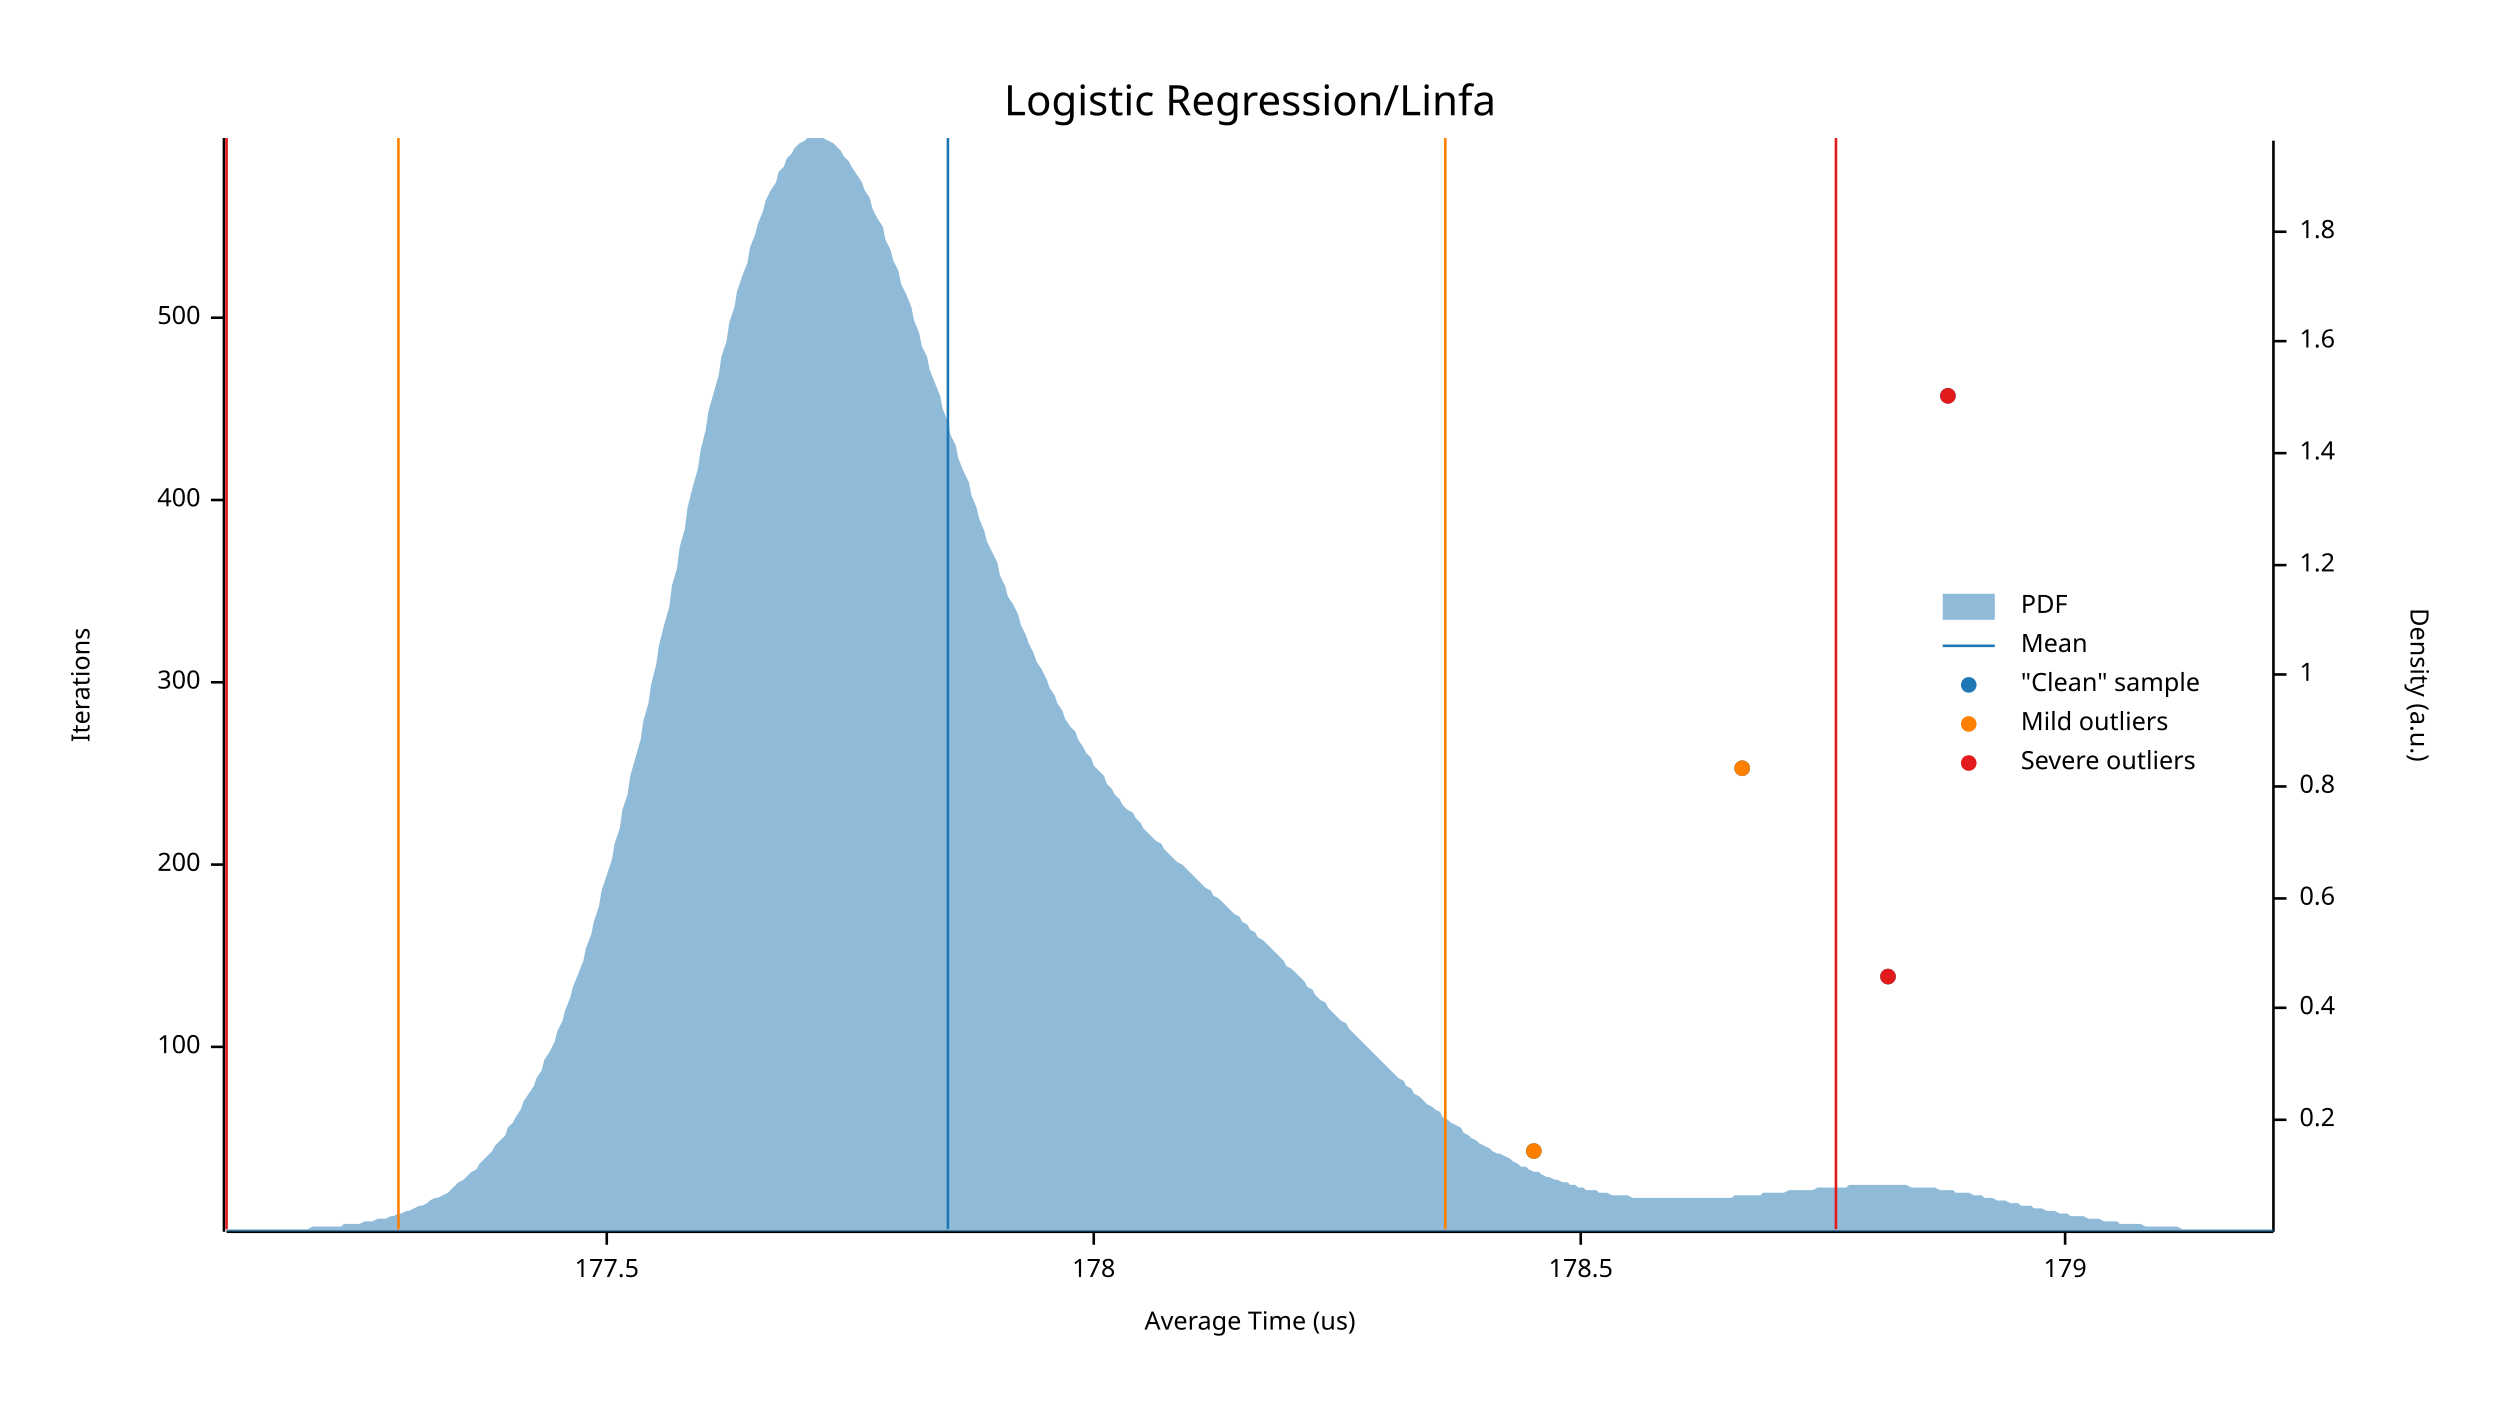
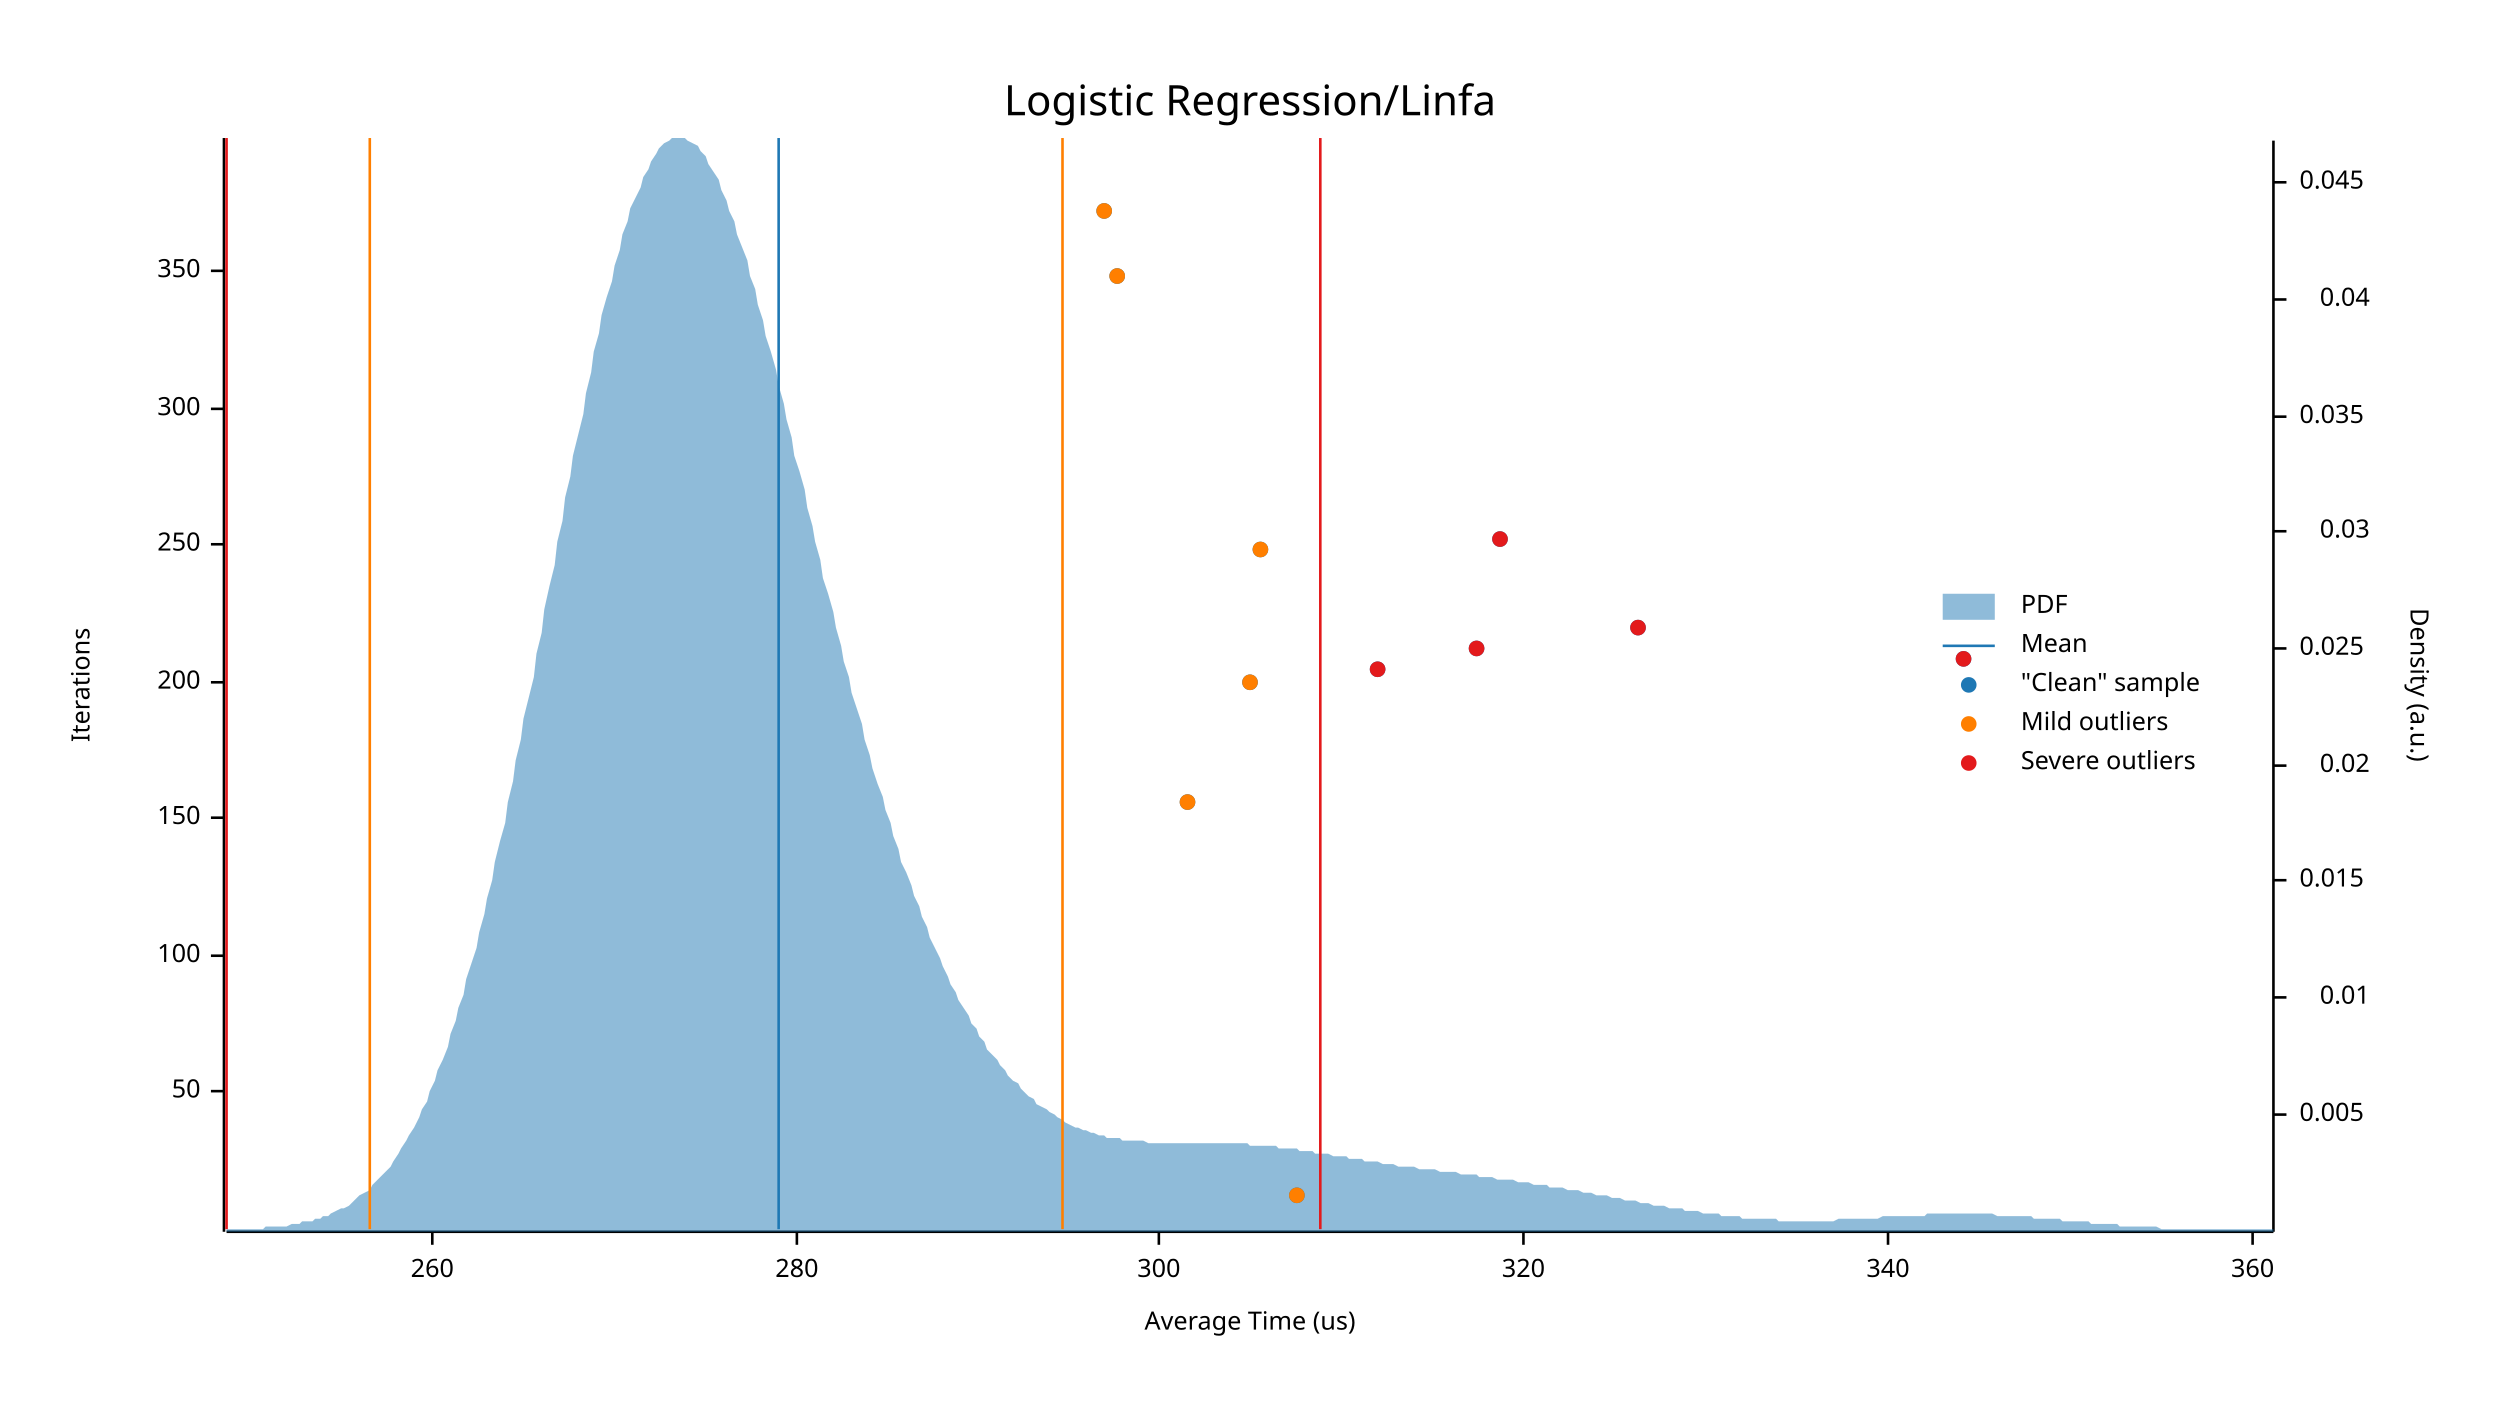
<svg xmlns="http://www.w3.org/2000/svg" width="960" height="540" viewBox="0 0 960 540">
  <text x="480" y="32" dy="0.76em" text-anchor="middle" font-family="sans-serif" font-size="16.129" opacity="1" fill="#000000">
Logistic Regression/Linfa
</text>
  <text x="27" y="263" dy="0.76em" text-anchor="middle" font-family="sans-serif" font-size="9.677" opacity="1" fill="#000000" transform="rotate(270, 27, 263)">
Iterations
</text>
  <text x="480" y="513" dy="-0.5ex" text-anchor="middle" font-family="sans-serif" font-size="9.677" opacity="1" fill="#000000">
Average Time (us)
</text>
  <polyline fill="none" opacity="1" stroke="#000000" stroke-width="1" points="86,53 86,473 " />
-   <text x="77" y="402" dy="0.5ex" text-anchor="end" font-family="sans-serif" font-size="9.677" opacity="1" fill="#000000">
+   <text x="77" y="419" dy="0.5ex" text-anchor="end" font-family="sans-serif" font-size="9.677" opacity="1" fill="#000000">
+ 50
+ </text>
+   <polyline fill="none" opacity="1" stroke="#000000" stroke-width="1" points="81,419 86,419 " />
+   <text x="77" y="367" dy="0.5ex" text-anchor="end" font-family="sans-serif" font-size="9.677" opacity="1" fill="#000000">
100
</text>
-   <polyline fill="none" opacity="1" stroke="#000000" stroke-width="1" points="81,402 86,402 " />
-   <text x="77" y="332" dy="0.5ex" text-anchor="end" font-family="sans-serif" font-size="9.677" opacity="1" fill="#000000">
+   <polyline fill="none" opacity="1" stroke="#000000" stroke-width="1" points="81,367 86,367 " />
+   <text x="77" y="314" dy="0.5ex" text-anchor="end" font-family="sans-serif" font-size="9.677" opacity="1" fill="#000000">
+ 150
+ </text>
+   <polyline fill="none" opacity="1" stroke="#000000" stroke-width="1" points="81,314 86,314 " />
+   <text x="77" y="262" dy="0.5ex" text-anchor="end" font-family="sans-serif" font-size="9.677" opacity="1" fill="#000000">
200
</text>
-   <polyline fill="none" opacity="1" stroke="#000000" stroke-width="1" points="81,332 86,332 " />
-   <text x="77" y="262" dy="0.5ex" text-anchor="end" font-family="sans-serif" font-size="9.677" opacity="1" fill="#000000">
+   <polyline fill="none" opacity="1" stroke="#000000" stroke-width="1" points="81,262 86,262 " />
+   <text x="77" y="209" dy="0.5ex" text-anchor="end" font-family="sans-serif" font-size="9.677" opacity="1" fill="#000000">
+ 250
+ </text>
+   <polyline fill="none" opacity="1" stroke="#000000" stroke-width="1" points="81,209 86,209 " />
+   <text x="77" y="157" dy="0.5ex" text-anchor="end" font-family="sans-serif" font-size="9.677" opacity="1" fill="#000000">
300
</text>
-   <polyline fill="none" opacity="1" stroke="#000000" stroke-width="1" points="81,262 86,262 " />
-   <text x="77" y="192" dy="0.5ex" text-anchor="end" font-family="sans-serif" font-size="9.677" opacity="1" fill="#000000">
- 400
+   <polyline fill="none" opacity="1" stroke="#000000" stroke-width="1" points="81,157 86,157 " />
+   <text x="77" y="104" dy="0.5ex" text-anchor="end" font-family="sans-serif" font-size="9.677" opacity="1" fill="#000000">
+ 350
</text>
-   <polyline fill="none" opacity="1" stroke="#000000" stroke-width="1" points="81,192 86,192 " />
-   <text x="77" y="122" dy="0.5ex" text-anchor="end" font-family="sans-serif" font-size="9.677" opacity="1" fill="#000000">
- 500
+   <polyline fill="none" opacity="1" stroke="#000000" stroke-width="1" points="81,104 86,104 " />
+   <polyline fill="none" opacity="1" stroke="#000000" stroke-width="1" points="87,473 873,473 " />
+   <text x="166" y="483" dy="0.76em" text-anchor="middle" font-family="sans-serif" font-size="9.677" opacity="1" fill="#000000">
+ 260
</text>
-   <polyline fill="none" opacity="1" stroke="#000000" stroke-width="1" points="81,122 86,122 " />
-   <polyline fill="none" opacity="1" stroke="#000000" stroke-width="1" points="87,473 873,473 " />
-   <text x="233" y="483" dy="0.76em" text-anchor="middle" font-family="sans-serif" font-size="9.677" opacity="1" fill="#000000">
- 177.5
+   <polyline fill="none" opacity="1" stroke="#000000" stroke-width="1" points="166,473 166,478 " />
+   <text x="306" y="483" dy="0.76em" text-anchor="middle" font-family="sans-serif" font-size="9.677" opacity="1" fill="#000000">
+ 280
</text>
-   <polyline fill="none" opacity="1" stroke="#000000" stroke-width="1" points="233,473 233,478 " />
-   <text x="420" y="483" dy="0.76em" text-anchor="middle" font-family="sans-serif" font-size="9.677" opacity="1" fill="#000000">
- 178
+   <polyline fill="none" opacity="1" stroke="#000000" stroke-width="1" points="306,473 306,478 " />
+   <text x="445" y="483" dy="0.76em" text-anchor="middle" font-family="sans-serif" font-size="9.677" opacity="1" fill="#000000">
+ 300
</text>
-   <polyline fill="none" opacity="1" stroke="#000000" stroke-width="1" points="420,473 420,478 " />
-   <text x="607" y="483" dy="0.76em" text-anchor="middle" font-family="sans-serif" font-size="9.677" opacity="1" fill="#000000">
- 178.5
+   <polyline fill="none" opacity="1" stroke="#000000" stroke-width="1" points="445,473 445,478 " />
+   <text x="585" y="483" dy="0.76em" text-anchor="middle" font-family="sans-serif" font-size="9.677" opacity="1" fill="#000000">
+ 320
</text>
-   <polyline fill="none" opacity="1" stroke="#000000" stroke-width="1" points="607,473 607,478 " />
-   <text x="793" y="483" dy="0.76em" text-anchor="middle" font-family="sans-serif" font-size="9.677" opacity="1" fill="#000000">
- 179
+   <polyline fill="none" opacity="1" stroke="#000000" stroke-width="1" points="585,473 585,478 " />
+   <text x="725" y="483" dy="0.76em" text-anchor="middle" font-family="sans-serif" font-size="9.677" opacity="1" fill="#000000">
+ 340
</text>
-   <polyline fill="none" opacity="1" stroke="#000000" stroke-width="1" points="793,473 793,478 " />
+   <polyline fill="none" opacity="1" stroke="#000000" stroke-width="1" points="725,473 725,478 " />
+   <text x="865" y="483" dy="0.76em" text-anchor="middle" font-family="sans-serif" font-size="9.677" opacity="1" fill="#000000">
+ 360
+ </text>
+   <polyline fill="none" opacity="1" stroke="#000000" stroke-width="1" points="865,473 865,478 " />
  <text x="933" y="263" dy="0.76em" text-anchor="middle" font-family="sans-serif" font-size="9.677" opacity="1" fill="#000000" transform="rotate(90, 933, 263)">
Density (a.u.)
</text>
  <polyline fill="none" opacity="1" stroke="#000000" stroke-width="1" points="873,54 873,473 " />
-   <text x="883" y="430" dy="0.5ex" text-anchor="start" font-family="sans-serif" font-size="9.677" opacity="1" fill="#000000">
- 0.2
+   <text x="883" y="428" dy="0.5ex" text-anchor="start" font-family="sans-serif" font-size="9.677" opacity="1" fill="#000000">
+ 0.005
</text>
-   <polyline fill="none" opacity="1" stroke="#000000" stroke-width="1" points="873,430 878,430 " />
-   <text x="883" y="387" dy="0.5ex" text-anchor="start" font-family="sans-serif" font-size="9.677" opacity="1" fill="#000000">
- 0.4
+   <polyline fill="none" opacity="1" stroke="#000000" stroke-width="1" points="873,428 878,428 " />
+   <text x="910" y="383" dy="0.5ex" text-anchor="end" font-family="sans-serif" font-size="9.677" opacity="1" fill="#000000">
+ 0.01
</text>
-   <polyline fill="none" opacity="1" stroke="#000000" stroke-width="1" points="873,387 878,387 " />
-   <text x="883" y="345" dy="0.5ex" text-anchor="start" font-family="sans-serif" font-size="9.677" opacity="1" fill="#000000">
- 0.6
+   <polyline fill="none" opacity="1" stroke="#000000" stroke-width="1" points="873,383 878,383 " />
+   <text x="883" y="338" dy="0.5ex" text-anchor="start" font-family="sans-serif" font-size="9.677" opacity="1" fill="#000000">
+ 0.015
</text>
-   <polyline fill="none" opacity="1" stroke="#000000" stroke-width="1" points="873,345 878,345 " />
-   <text x="883" y="302" dy="0.5ex" text-anchor="start" font-family="sans-serif" font-size="9.677" opacity="1" fill="#000000">
- 0.8
+   <polyline fill="none" opacity="1" stroke="#000000" stroke-width="1" points="873,338 878,338 " />
+   <text x="910" y="294" dy="0.5ex" text-anchor="end" font-family="sans-serif" font-size="9.677" opacity="1" fill="#000000">
+ 0.02
</text>
-   <polyline fill="none" opacity="1" stroke="#000000" stroke-width="1" points="873,302 878,302 " />
-   <text x="883" y="259" dy="0.5ex" text-anchor="start" font-family="sans-serif" font-size="9.677" opacity="1" fill="#000000">
- 1
+   <polyline fill="none" opacity="1" stroke="#000000" stroke-width="1" points="873,294 878,294 " />
+   <text x="883" y="249" dy="0.5ex" text-anchor="start" font-family="sans-serif" font-size="9.677" opacity="1" fill="#000000">
+ 0.025
</text>
-   <polyline fill="none" opacity="1" stroke="#000000" stroke-width="1" points="873,259 878,259 " />
-   <text x="883" y="217" dy="0.5ex" text-anchor="start" font-family="sans-serif" font-size="9.677" opacity="1" fill="#000000">
- 1.2
+   <polyline fill="none" opacity="1" stroke="#000000" stroke-width="1" points="873,249 878,249 " />
+   <text x="910" y="204" dy="0.5ex" text-anchor="end" font-family="sans-serif" font-size="9.677" opacity="1" fill="#000000">
+ 0.03
</text>
-   <polyline fill="none" opacity="1" stroke="#000000" stroke-width="1" points="873,217 878,217 " />
-   <text x="883" y="174" dy="0.5ex" text-anchor="start" font-family="sans-serif" font-size="9.677" opacity="1" fill="#000000">
- 1.4
+   <polyline fill="none" opacity="1" stroke="#000000" stroke-width="1" points="873,204 878,204 " />
+   <text x="883" y="160" dy="0.5ex" text-anchor="start" font-family="sans-serif" font-size="9.677" opacity="1" fill="#000000">
+ 0.035
</text>
-   <polyline fill="none" opacity="1" stroke="#000000" stroke-width="1" points="873,174 878,174 " />
-   <text x="883" y="131" dy="0.5ex" text-anchor="start" font-family="sans-serif" font-size="9.677" opacity="1" fill="#000000">
- 1.6
+   <polyline fill="none" opacity="1" stroke="#000000" stroke-width="1" points="873,160 878,160 " />
+   <text x="910" y="115" dy="0.5ex" text-anchor="end" font-family="sans-serif" font-size="9.677" opacity="1" fill="#000000">
+ 0.04
</text>
-   <polyline fill="none" opacity="1" stroke="#000000" stroke-width="1" points="873,131 878,131 " />
-   <text x="883" y="89" dy="0.5ex" text-anchor="start" font-family="sans-serif" font-size="9.677" opacity="1" fill="#000000">
- 1.8
+   <polyline fill="none" opacity="1" stroke="#000000" stroke-width="1" points="873,115 878,115 " />
+   <text x="883" y="70" dy="0.5ex" text-anchor="start" font-family="sans-serif" font-size="9.677" opacity="1" fill="#000000">
+ 0.045
</text>
-   <polyline fill="none" opacity="1" stroke="#000000" stroke-width="1" points="873,89 878,89 " />
-   <polygon opacity="0.5" fill="#1F78B4" points="87,472 88,472 90,472 91,472 93,472 94,472 96,472 98,472 99,472 101,472 102,472 104,472 105,472 107,472 109,472 110,472 112,472 113,472 115,472 116,472 118,472 120,471 121,471 123,471 124,471 126,471 127,471 129,471 131,471 132,470 134,470 135,470 137,470 138,470 140,469 142,469 143,469 145,468 146,468 148,468 150,467 151,467 153,466 154,466 156,465 157,465 159,464 161,463 162,463 164,462 165,461 167,460 168,460 170,459 172,458 173,457 175,455 176,454 178,453 179,452 181,450 183,449 184,447 186,445 187,444 189,442 190,440 192,438 194,436 195,433 197,431 198,429 200,426 201,423 203,420 205,417 206,414 208,411 209,407 211,404 213,400 214,396 216,392 217,388 219,383 220,379 222,374 224,369 225,364 227,359 228,354 230,348 231,342 233,336 235,330 236,324 238,318 239,311 241,305 242,298 244,291 246,284 247,277 249,270 250,263 252,255 253,248 255,240 257,233 258,225 260,218 261,210 263,203 264,195 266,187 268,180 269,173 271,165 272,158 274,151 276,144 277,137 279,131 280,124 282,118 283,112 285,106 287,101 288,95 290,90 291,86 293,81 294,77 296,73 298,70 299,66 301,64 302,61 304,59 305,57 307,55 309,54 310,53 312,53 313,53 315,53 316,53 318,54 320,55 321,56 323,58 324,60 326,62 327,64 329,67 331,70 332,73 334,76 335,80 337,84 339,87 340,92 342,96 343,100 345,104 346,109 348,113 350,118 351,123 353,128 354,133 356,137 357,142 359,147 361,152 362,157 364,162 365,167 367,171 368,176 370,181 372,185 373,190 375,195 376,199 378,204 379,208 381,212 383,216 384,221 386,225 387,229 389,232 391,236 392,240 394,244 395,247 397,251 398,254 400,257 402,261 403,264 405,267 406,270 408,273 409,276 411,279 413,281 414,284 416,287 417,289 419,291 420,294 422,296 424,298 425,301 427,303 428,305 430,307 431,309 433,311 435,312 436,314 438,316 439,318 441,320 442,321 444,323 446,324 447,326 449,328 450,329 452,331 454,332 455,333 457,335 458,336 460,338 461,339 463,341 465,342 466,344 468,345 469,346 471,348 472,349 474,351 476,352 477,354 479,355 480,357 482,358 483,360 485,361 487,363 488,364 490,366 491,367 493,369 494,371 496,372 498,374 499,375 501,377 502,379 504,380 505,382 507,384 509,385 510,387 512,389 513,390 515,392 517,393 518,395 520,397 521,398 523,400 524,401 526,403 528,405 529,406 531,408 532,409 534,411 535,412 537,414 539,415 540,417 542,418 543,420 545,421 546,422 548,424 550,425 551,426 553,427 554,429 556,430 557,431 559,432 561,433 562,435 564,436 565,437 567,438 568,439 570,440 572,441 573,442 575,443 576,443 578,444 580,445 581,446 583,447 584,448 586,448 587,449 589,450 591,450 592,451 594,452 595,452 597,453 598,453 600,454 602,454 603,455 605,455 606,456 608,456 609,457 611,457 613,457 614,458 616,458 617,458 619,459 620,459 622,459 624,459 625,459 627,460 628,460 630,460 632,460 633,460 635,460 636,460 638,460 639,460 641,460 643,460 644,460 646,460 647,460 649,460 650,460 652,460 654,460 655,460 657,460 658,460 660,460 661,460 663,460 665,460 666,459 668,459 669,459 671,459 672,459 674,459 676,459 677,458 679,458 680,458 682,458 683,458 685,458 687,457 688,457 690,457 691,457 693,457 695,457 696,457 698,456 699,456 701,456 702,456 704,456 706,456 707,456 709,456 710,455 712,455 713,455 715,455 717,455 718,455 720,455 721,455 723,455 724,455 726,455 728,455 729,455 731,455 732,455 734,456 735,456 737,456 739,456 740,456 742,456 743,456 745,457 746,457 748,457 750,457 751,458 753,458 754,458 756,458 758,459 759,459 761,459 762,460 764,460 765,460 767,461 769,461 770,461 772,462 773,462 775,462 776,463 778,463 780,463 781,464 783,464 784,464 786,465 787,465 789,465 791,466 792,466 794,466 795,467 797,467 798,467 800,467 802,468 803,468 805,468 806,468 808,469 809,469 811,469 813,469 814,470 816,470 817,470 819,470 821,470 822,470 824,471 825,471 827,471 828,471 830,471 832,471 833,471 835,471 836,471 838,472 839,472 841,472 843,472 844,472 846,472 847,472 849,472 850,472 852,472 854,472 855,472 857,472 858,472 860,472 861,472 863,472 865,472 866,472 868,472 869,472 871,472 873,472 873,473 87,473 " />
-   <polyline fill="none" opacity="1" stroke="#1F78B4" stroke-width="1" points="364,472 364,53 " />
-   <polyline fill="none" opacity="1" stroke="#FF7F00" stroke-width="1" points="153,472 153,53 " />
-   <polyline fill="none" opacity="1" stroke="#FF7F00" stroke-width="1" points="555,472 555,53 " />
+   <polyline fill="none" opacity="1" stroke="#000000" stroke-width="1" points="873,70 878,70 " />
+   <polygon opacity="0.5" fill="#1F78B4" points="87,472 88,472 90,472 91,472 93,472 94,472 96,472 98,472 99,472 101,472 102,471 104,471 105,471 107,471 109,471 110,471 112,470 113,470 115,470 116,469 118,469 120,469 121,468 123,468 124,467 126,467 127,466 129,465 131,464 132,464 134,463 135,462 137,460 138,459 140,458 142,457 143,455 145,453 146,452 148,450 150,448 151,446 153,443 154,441 156,438 157,436 159,433 161,429 162,426 164,423 165,419 167,415 168,411 170,407 172,402 173,397 175,392 176,387 178,382 179,376 181,370 183,364 184,358 186,351 187,345 189,338 190,331 192,323 194,316 195,308 197,300 198,292 200,284 201,276 203,268 205,260 206,251 208,243 209,234 211,225 213,217 214,208 216,200 217,191 219,183 220,175 222,167 224,159 225,151 227,143 228,135 230,128 231,121 233,114 235,108 236,102 238,96 239,90 241,85 242,80 244,76 246,72 247,68 249,65 250,62 252,59 253,57 255,55 257,54 258,53 260,53 261,53 263,53 264,54 266,55 268,56 269,58 271,60 272,63 274,66 276,69 277,73 279,77 280,81 282,85 283,90 285,95 287,100 288,106 290,111 291,117 293,123 294,129 296,135 298,142 299,148 301,155 302,161 304,168 305,175 307,181 309,188 310,195 312,202 313,208 315,215 316,222 318,228 320,235 321,241 323,248 324,254 326,260 327,266 329,272 331,278 332,284 334,290 335,295 337,301 339,306 340,311 342,316 343,321 345,326 346,331 348,335 350,340 351,344 353,348 354,352 356,356 357,360 359,364 361,368 362,371 364,375 365,378 367,381 368,384 370,387 372,390 373,393 375,395 376,398 378,400 379,403 381,405 383,407 384,409 386,411 387,413 389,415 391,416 392,418 394,420 395,421 397,422 398,424 400,425 402,426 403,427 405,428 406,429 408,430 409,431 411,432 413,433 414,433 416,434 417,434 419,435 420,435 422,436 424,436 425,437 427,437 428,437 430,437 431,438 433,438 435,438 436,438 438,438 439,438 441,439 442,439 444,439 446,439 447,439 449,439 450,439 452,439 454,439 455,439 457,439 458,439 460,439 461,439 463,439 465,439 466,439 468,439 469,439 471,439 472,439 474,439 476,439 477,439 479,439 480,440 482,440 483,440 485,440 487,440 488,440 490,440 491,441 493,441 494,441 496,441 498,441 499,442 501,442 502,442 504,442 505,443 507,443 509,443 510,443 512,444 513,444 515,444 517,444 518,445 520,445 521,445 523,445 524,446 526,446 528,446 529,446 531,447 532,447 534,447 535,447 537,448 539,448 540,448 542,448 543,448 545,449 546,449 548,449 550,449 551,449 553,450 554,450 556,450 557,450 559,450 561,451 562,451 564,451 565,451 567,451 568,452 570,452 572,452 573,452 575,453 576,453 578,453 580,453 581,453 583,454 584,454 586,454 587,454 589,455 591,455 592,455 594,455 595,456 597,456 598,456 600,456 602,457 603,457 605,457 606,457 608,458 609,458 611,458 613,459 614,459 616,459 617,459 619,460 620,460 622,460 624,461 625,461 627,461 628,461 630,462 632,462 633,462 635,463 636,463 638,463 639,463 641,464 643,464 644,464 646,464 647,465 649,465 650,465 652,465 654,466 655,466 657,466 658,466 660,466 661,467 663,467 665,467 666,467 668,467 669,468 671,468 672,468 674,468 676,468 677,468 679,468 680,468 682,468 683,469 685,469 687,469 688,469 690,469 691,469 693,469 695,469 696,469 698,469 699,469 701,469 702,469 704,469 706,468 707,468 709,468 710,468 712,468 713,468 715,468 717,468 718,468 720,468 721,468 723,467 724,467 726,467 728,467 729,467 731,467 732,467 734,467 735,467 737,467 739,467 740,466 742,466 743,466 745,466 746,466 748,466 750,466 751,466 753,466 754,466 756,466 758,466 759,466 761,466 762,466 764,466 765,466 767,467 769,467 770,467 772,467 773,467 775,467 776,467 778,467 780,467 781,468 783,468 784,468 786,468 787,468 789,468 791,468 792,469 794,469 795,469 797,469 798,469 800,469 802,469 803,470 805,470 806,470 808,470 809,470 811,470 813,470 814,471 816,471 817,471 819,471 821,471 822,471 824,471 825,471 827,471 828,471 830,472 832,472 833,472 835,472 836,472 838,472 839,472 841,472 843,472 844,472 846,472 847,472 849,472 850,472 852,472 854,472 855,472 857,472 858,472 860,472 861,472 863,472 865,472 866,472 868,472 869,472 871,472 873,472 873,473 87,473 " />
+   <polyline fill="none" opacity="1" stroke="#1F78B4" stroke-width="1" points="299,472 299,53 " />
+   <polyline fill="none" opacity="1" stroke="#FF7F00" stroke-width="1" points="142,472 142,53 " />
+   <polyline fill="none" opacity="1" stroke="#FF7F00" stroke-width="1" points="408,472 408,53 " />
  <polyline fill="none" opacity="1" stroke="#E31A1C" stroke-width="1" points="87,472 87,53 " />
-   <polyline fill="none" opacity="1" stroke="#E31A1C" stroke-width="1" points="705,472 705,53 " />
-   <circle cx="589" cy="442" r="3" opacity="1" fill="#1F78B4" stroke="none" stroke-width="1" />
-   <circle cx="725" cy="375" r="3" opacity="1" fill="#1F78B4" stroke="none" stroke-width="1" />
-   <circle cx="669" cy="295" r="3" opacity="1" fill="#1F78B4" stroke="none" stroke-width="1" />
-   <circle cx="748" cy="152" r="3" opacity="1" fill="#1F78B4" stroke="none" stroke-width="1" />
-   <circle cx="589" cy="442" r="3" opacity="1" fill="#FF7F00" stroke="none" stroke-width="1" />
-   <circle cx="669" cy="295" r="3" opacity="1" fill="#FF7F00" stroke="none" stroke-width="1" />
-   <circle cx="725" cy="375" r="3" opacity="1" fill="#E31A1C" stroke="none" stroke-width="1" />
-   <circle cx="748" cy="152" r="3" opacity="1" fill="#E31A1C" stroke="none" stroke-width="1" />
+   <polyline fill="none" opacity="1" stroke="#E31A1C" stroke-width="1" points="507,472 507,53 " />
+   <circle cx="498" cy="459" r="3" opacity="1" fill="#1F78B4" stroke="none" stroke-width="1" />
+   <circle cx="456" cy="308" r="3" opacity="1" fill="#1F78B4" stroke="none" stroke-width="1" />
+   <circle cx="480" cy="262" r="3" opacity="1" fill="#1F78B4" stroke="none" stroke-width="1" />
+   <circle cx="529" cy="257" r="3" opacity="1" fill="#1F78B4" stroke="none" stroke-width="1" />
+   <circle cx="754" cy="253" r="3" opacity="1" fill="#1F78B4" stroke="none" stroke-width="1" />
+   <circle cx="567" cy="249" r="3" opacity="1" fill="#1F78B4" stroke="none" stroke-width="1" />
+   <circle cx="629" cy="241" r="3" opacity="1" fill="#1F78B4" stroke="none" stroke-width="1" />
+   <circle cx="484" cy="211" r="3" opacity="1" fill="#1F78B4" stroke="none" stroke-width="1" />
+   <circle cx="576" cy="207" r="3" opacity="1" fill="#1F78B4" stroke="none" stroke-width="1" />
+   <circle cx="429" cy="106" r="3" opacity="1" fill="#1F78B4" stroke="none" stroke-width="1" />
+   <circle cx="424" cy="81" r="3" opacity="1" fill="#1F78B4" stroke="none" stroke-width="1" />
+   <circle cx="498" cy="459" r="3" opacity="1" fill="#FF7F00" stroke="none" stroke-width="1" />
+   <circle cx="456" cy="308" r="3" opacity="1" fill="#FF7F00" stroke="none" stroke-width="1" />
+   <circle cx="480" cy="262" r="3" opacity="1" fill="#FF7F00" stroke="none" stroke-width="1" />
+   <circle cx="484" cy="211" r="3" opacity="1" fill="#FF7F00" stroke="none" stroke-width="1" />
+   <circle cx="429" cy="106" r="3" opacity="1" fill="#FF7F00" stroke="none" stroke-width="1" />
+   <circle cx="424" cy="81" r="3" opacity="1" fill="#FF7F00" stroke="none" stroke-width="1" />
+   <circle cx="529" cy="257" r="3" opacity="1" fill="#E31A1C" stroke="none" stroke-width="1" />
+   <circle cx="754" cy="253" r="3" opacity="1" fill="#E31A1C" stroke="none" stroke-width="1" />
+   <circle cx="567" cy="249" r="3" opacity="1" fill="#E31A1C" stroke="none" stroke-width="1" />
+   <circle cx="629" cy="241" r="3" opacity="1" fill="#E31A1C" stroke="none" stroke-width="1" />
+   <circle cx="576" cy="207" r="3" opacity="1" fill="#E31A1C" stroke="none" stroke-width="1" />
  <text x="776" y="228" dy="0.76em" text-anchor="start" font-family="sans-serif" font-size="9.677" opacity="1" fill="#000000">
PDF
</text>
  <text x="776" y="243" dy="0.76em" text-anchor="start" font-family="sans-serif" font-size="9.677" opacity="1" fill="#000000">
Mean
</text>
  <text x="776" y="258" dy="0.76em" text-anchor="start" font-family="sans-serif" font-size="9.677" opacity="1" fill="#000000">
"Clean" sample
</text>
  <text x="776" y="273" dy="0.76em" text-anchor="start" font-family="sans-serif" font-size="9.677" opacity="1" fill="#000000">
Mild outliers
</text>
  <text x="776" y="288" dy="0.76em" text-anchor="start" font-family="sans-serif" font-size="9.677" opacity="1" fill="#000000">
Severe outliers
</text>
  <rect x="746" y="228" width="20" height="10" opacity="0.5" fill="#1F78B4" stroke="none" />
  <polyline fill="none" opacity="1" stroke="#1F78B4" stroke-width="1" points="746,248 766,248 " />
  <circle cx="756" cy="263" r="3" opacity="1" fill="#1F78B4" stroke="none" stroke-width="1" />
  <circle cx="756" cy="278" r="3" opacity="1" fill="#FF7F00" stroke="none" stroke-width="1" />
  <circle cx="756" cy="293" r="3" opacity="1" fill="#E31A1C" stroke="none" stroke-width="1" />
</svg>
